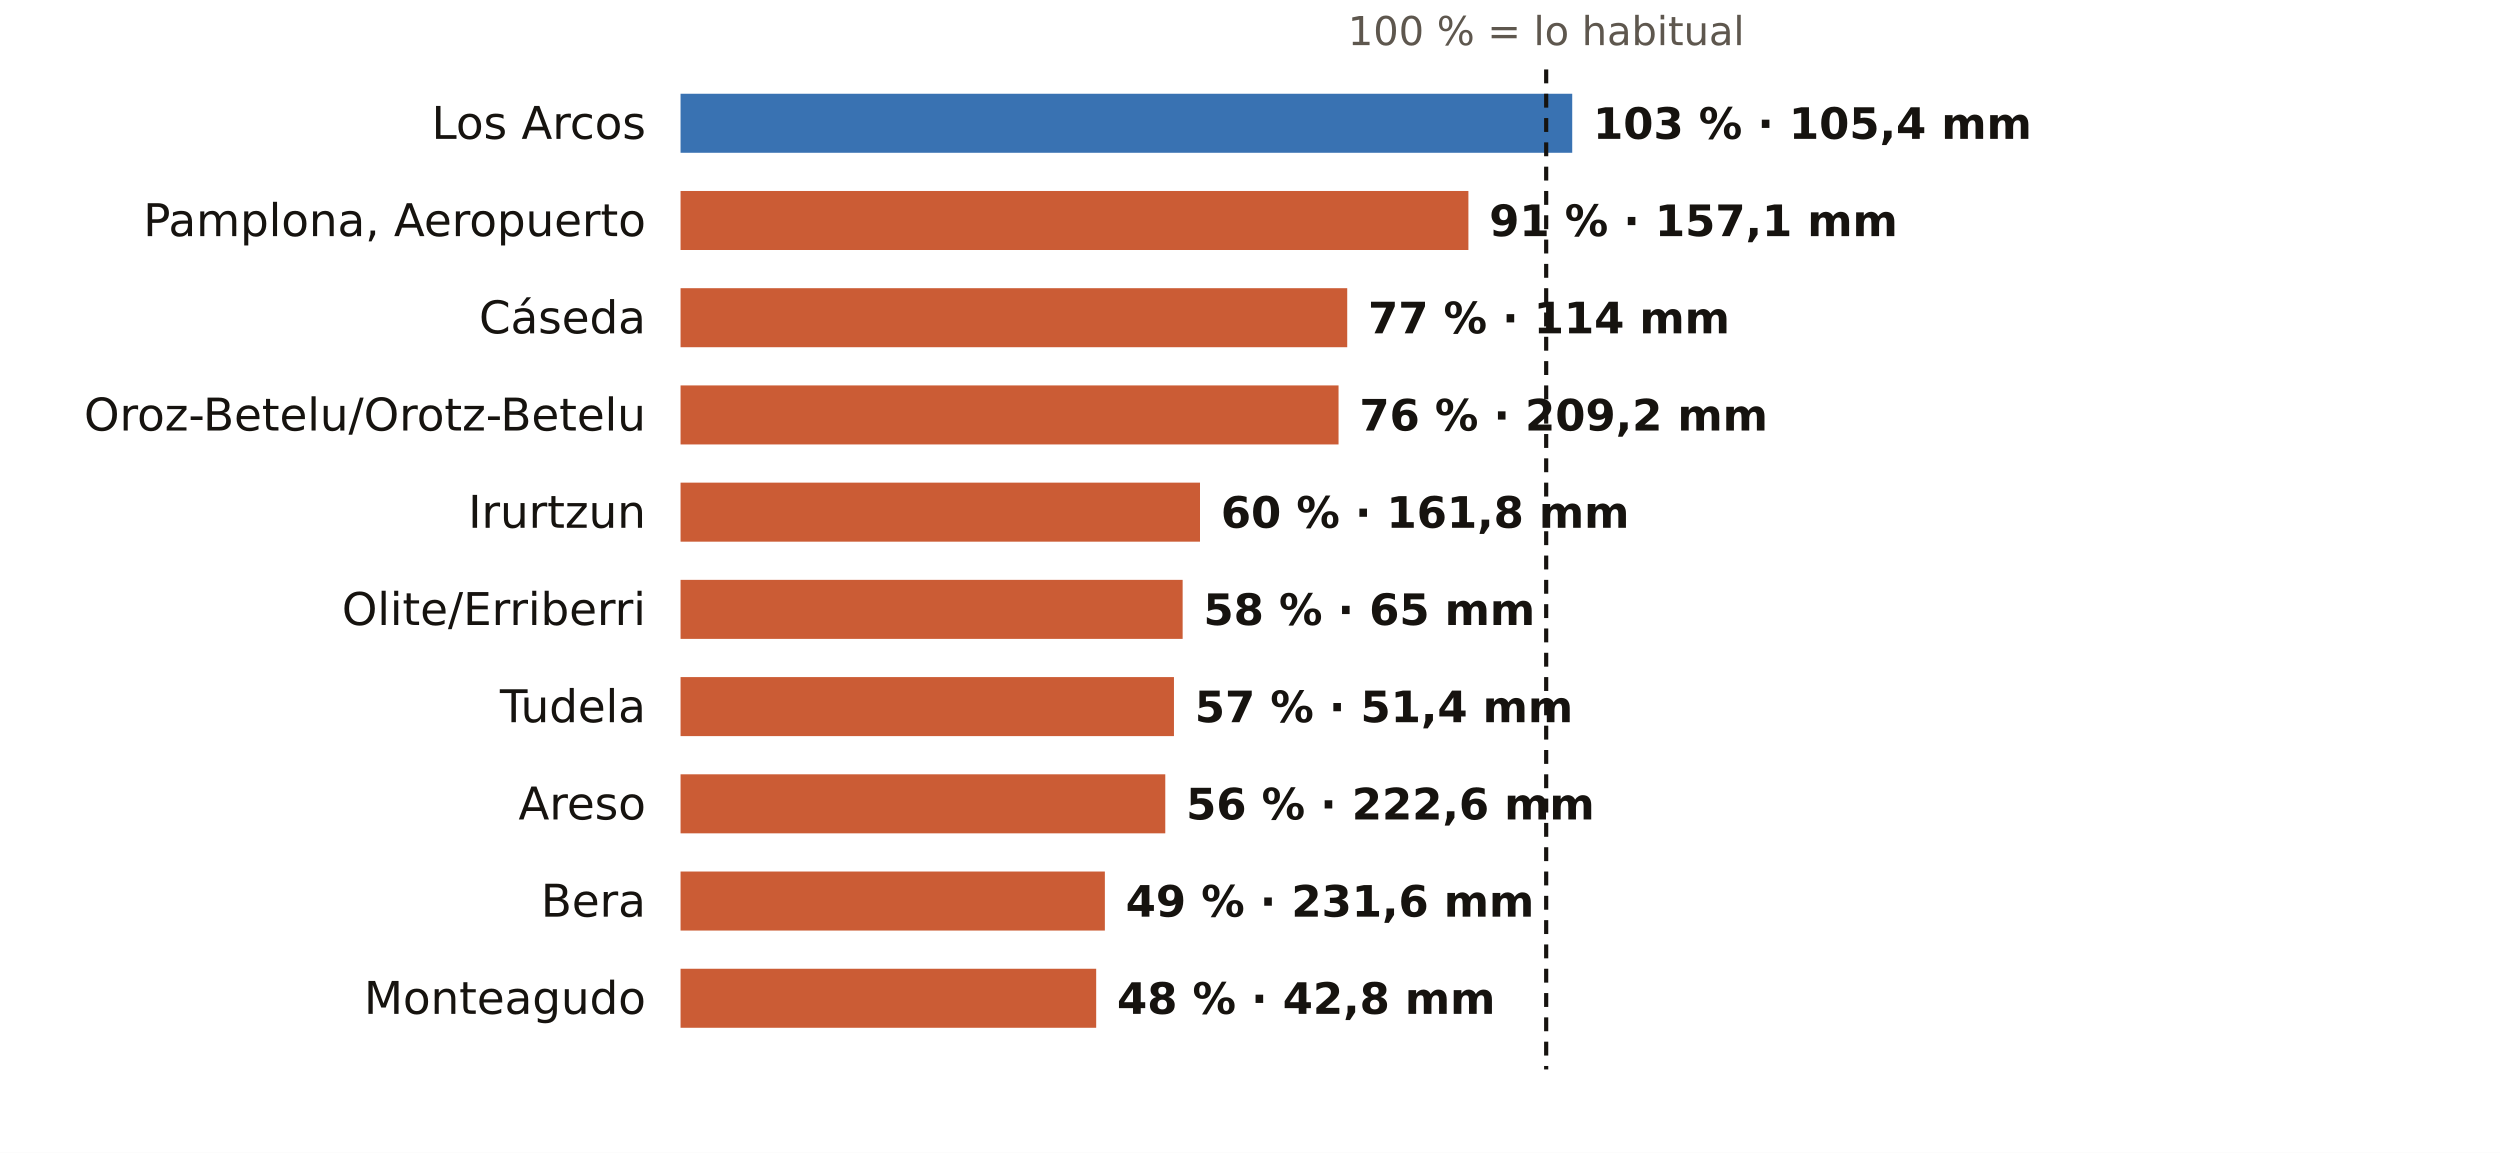
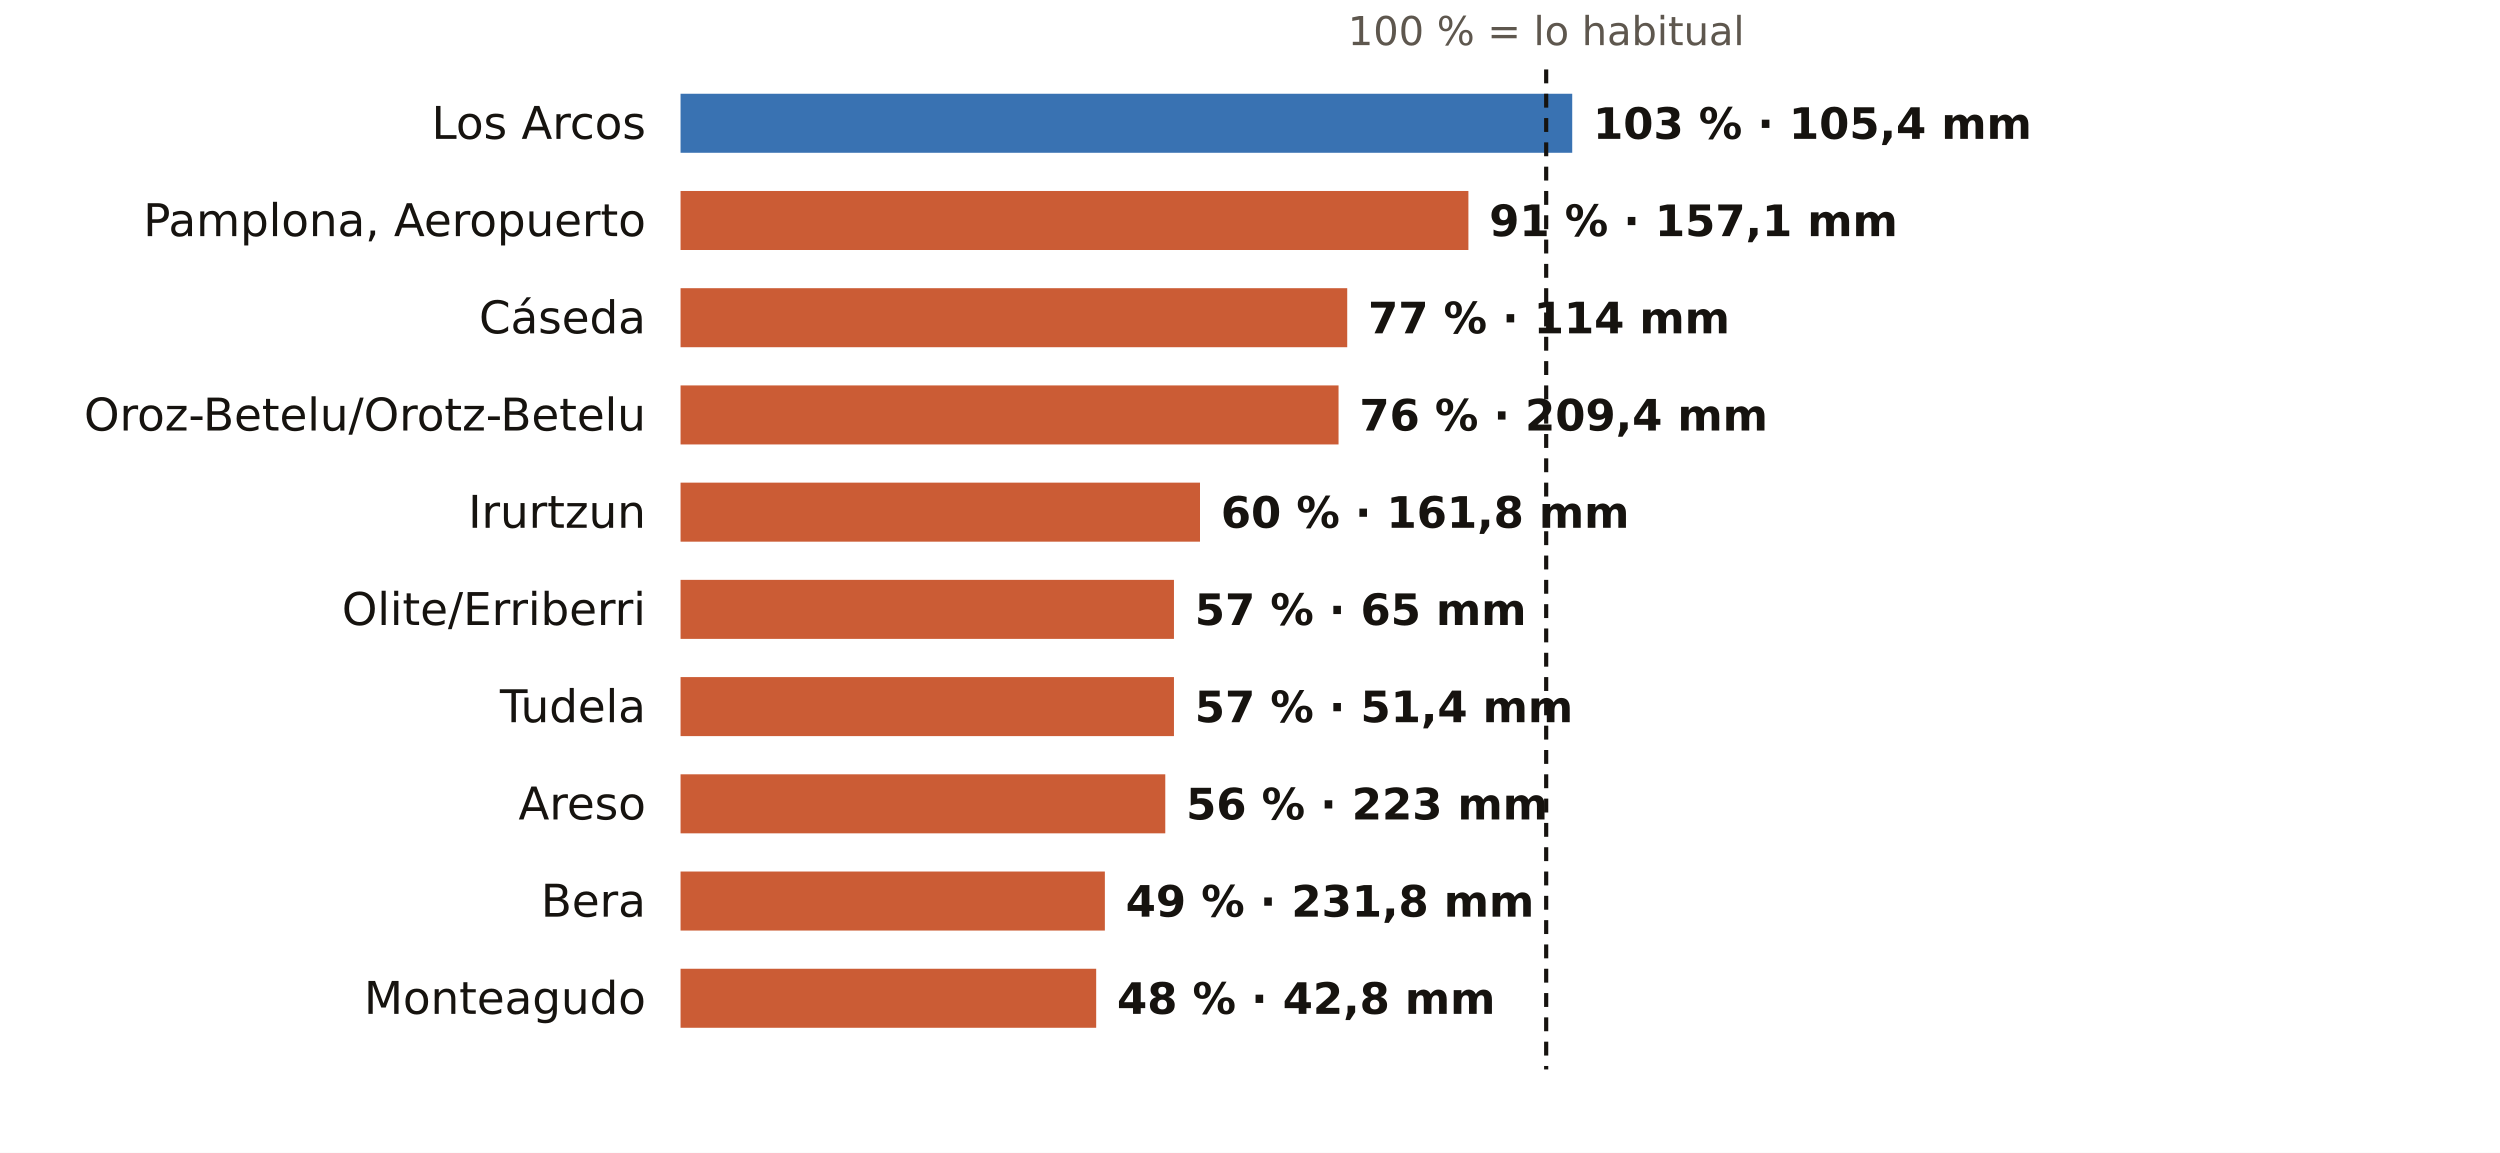
<svg xmlns="http://www.w3.org/2000/svg" viewBox="0 0 720 332" width="720" height="332" role="img" aria-label="El otoño en los pluviómetros de AEMET de Navarra: % de lo habitual">
  <rect width="720" height="332" fill="#FFFFFF" />
  <text x="445.3" y="13.0" font-size="11.5" fill="#5E574E" text-anchor="middle" font-weight="400" font-family="Public Sans, DejaVu Sans, Arial, sans-serif">100 % = lo habitual</text>
  <text x="186.0" y="40.0" font-size="13" fill="#16130F" text-anchor="end" font-weight="500" font-family="Public Sans, DejaVu Sans, Arial, sans-serif">Los Arcos</text>
  <rect x="196" y="27" width="256.8" height="17" fill="#1F5FA8" opacity="0.88" />
  <text x="458.8" y="40.0" font-size="12.5" fill="#16130F" text-anchor="start" font-weight="600" font-family="Public Sans, DejaVu Sans, Arial, sans-serif">103 % · 105,4 mm</text>
  <text x="186.0" y="68.0" font-size="13" fill="#16130F" text-anchor="end" font-weight="500" font-family="Public Sans, DejaVu Sans, Arial, sans-serif">Pamplona, Aeropuerto</text>
  <rect x="196" y="55" width="226.9" height="17" fill="#C4461A" opacity="0.88" />
  <text x="428.9" y="68.0" font-size="12.5" fill="#16130F" text-anchor="start" font-weight="600" font-family="Public Sans, DejaVu Sans, Arial, sans-serif">91 % · 157,1 mm</text>
  <text x="186.0" y="96.0" font-size="13" fill="#16130F" text-anchor="end" font-weight="500" font-family="Public Sans, DejaVu Sans, Arial, sans-serif">Cáseda</text>
  <rect x="196" y="83" width="192.0" height="17" fill="#C4461A" opacity="0.88" />
  <text x="394.0" y="96.0" font-size="12.5" fill="#16130F" text-anchor="start" font-weight="600" font-family="Public Sans, DejaVu Sans, Arial, sans-serif">77 % · 114 mm</text>
  <text x="186.0" y="124.0" font-size="13" fill="#16130F" text-anchor="end" font-weight="500" font-family="Public Sans, DejaVu Sans, Arial, sans-serif">Oroz-Betelu/Orotz-Betelu</text>
  <rect x="196" y="111" width="189.5" height="17" fill="#C4461A" opacity="0.88" />
-   <text x="391.5" y="124.0" font-size="12.5" fill="#16130F" text-anchor="start" font-weight="600" font-family="Public Sans, DejaVu Sans, Arial, sans-serif">76 % · 209,2 mm</text>
+   <text x="391.5" y="124.0" font-size="12.5" fill="#16130F" text-anchor="start" font-weight="600" font-family="Public Sans, DejaVu Sans, Arial, sans-serif">76 % · 209,4 mm</text>
  <text x="186.0" y="152.0" font-size="13" fill="#16130F" text-anchor="end" font-weight="500" font-family="Public Sans, DejaVu Sans, Arial, sans-serif">Irurtzun</text>
  <rect x="196" y="139" width="149.6" height="17" fill="#C4461A" opacity="0.88" />
  <text x="351.6" y="152.0" font-size="12.5" fill="#16130F" text-anchor="start" font-weight="600" font-family="Public Sans, DejaVu Sans, Arial, sans-serif">60 % · 161,8 mm</text>
  <text x="186.0" y="180.0" font-size="13" fill="#16130F" text-anchor="end" font-weight="500" font-family="Public Sans, DejaVu Sans, Arial, sans-serif">Olite/Erriberri</text>
-   <rect x="196" y="167" width="144.6" height="17" fill="#C4461A" opacity="0.88" />
-   <text x="346.6" y="180.0" font-size="12.5" fill="#16130F" text-anchor="start" font-weight="600" font-family="Public Sans, DejaVu Sans, Arial, sans-serif">58 % · 65 mm</text>
+   <rect x="196" y="167" width="142.1" height="17" fill="#C4461A" opacity="0.88" />
+   <text x="344.1" y="180.0" font-size="12.5" fill="#16130F" text-anchor="start" font-weight="600" font-family="Public Sans, DejaVu Sans, Arial, sans-serif">57 % · 65 mm</text>
  <text x="186.0" y="208.0" font-size="13" fill="#16130F" text-anchor="end" font-weight="500" font-family="Public Sans, DejaVu Sans, Arial, sans-serif">Tudela</text>
  <rect x="196" y="195" width="142.1" height="17" fill="#C4461A" opacity="0.88" />
  <text x="344.1" y="208.0" font-size="12.5" fill="#16130F" text-anchor="start" font-weight="600" font-family="Public Sans, DejaVu Sans, Arial, sans-serif">57 % · 51,4 mm</text>
  <text x="186.0" y="236.0" font-size="13" fill="#16130F" text-anchor="end" font-weight="500" font-family="Public Sans, DejaVu Sans, Arial, sans-serif">Areso</text>
  <rect x="196" y="223" width="139.6" height="17" fill="#C4461A" opacity="0.88" />
-   <text x="341.6" y="236.0" font-size="12.5" fill="#16130F" text-anchor="start" font-weight="600" font-family="Public Sans, DejaVu Sans, Arial, sans-serif">56 % · 222,6 mm</text>
+   <text x="341.6" y="236.0" font-size="12.5" fill="#16130F" text-anchor="start" font-weight="600" font-family="Public Sans, DejaVu Sans, Arial, sans-serif">56 % · 223 mm</text>
  <text x="186.0" y="264.0" font-size="13" fill="#16130F" text-anchor="end" font-weight="500" font-family="Public Sans, DejaVu Sans, Arial, sans-serif">Bera</text>
  <rect x="196" y="251" width="122.2" height="17" fill="#C4461A" opacity="0.88" />
-   <text x="324.2" y="264.0" font-size="12.5" fill="#16130F" text-anchor="start" font-weight="600" font-family="Public Sans, DejaVu Sans, Arial, sans-serif">49 % · 231,6 mm</text>
+   <text x="324.2" y="264.0" font-size="12.5" fill="#16130F" text-anchor="start" font-weight="600" font-family="Public Sans, DejaVu Sans, Arial, sans-serif">49 % · 231,8 mm</text>
  <text x="186.0" y="292.0" font-size="13" fill="#16130F" text-anchor="end" font-weight="500" font-family="Public Sans, DejaVu Sans, Arial, sans-serif">Monteagudo</text>
  <rect x="196" y="279" width="119.7" height="17" fill="#C4461A" opacity="0.88" />
  <text x="321.7" y="292.0" font-size="12.5" fill="#16130F" text-anchor="start" font-weight="600" font-family="Public Sans, DejaVu Sans, Arial, sans-serif">48 % · 42,8 mm</text>
  <line x1="445.3" x2="445.3" y1="20" y2="308" stroke="#16130F" stroke-width="1.2" stroke-dasharray="4 3" />
</svg>
